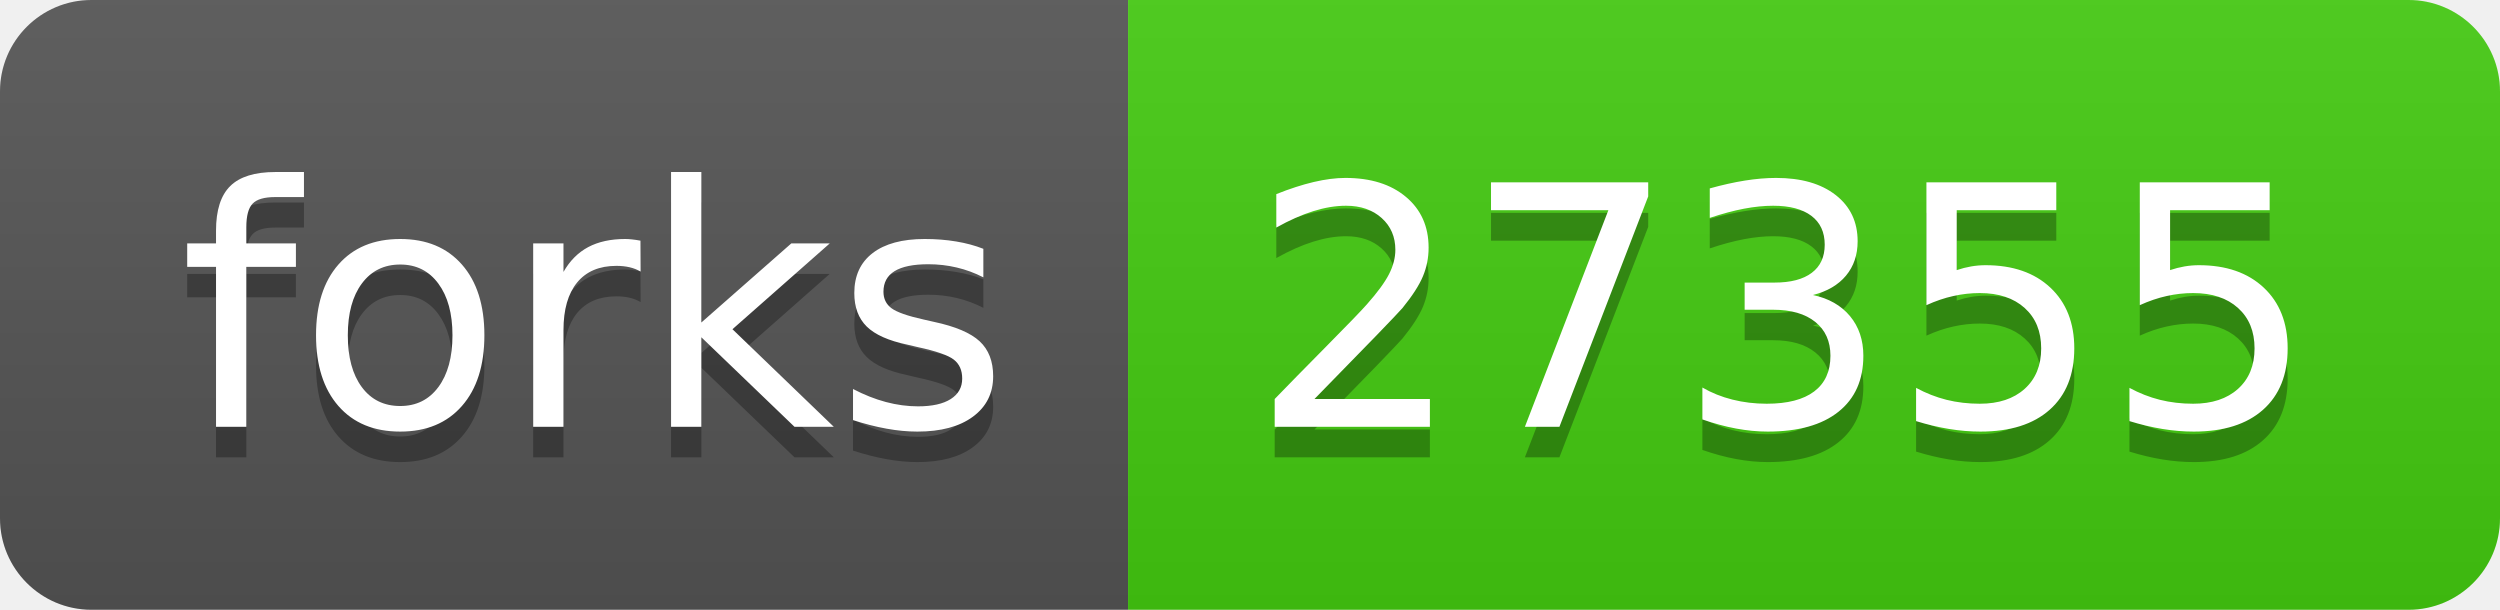
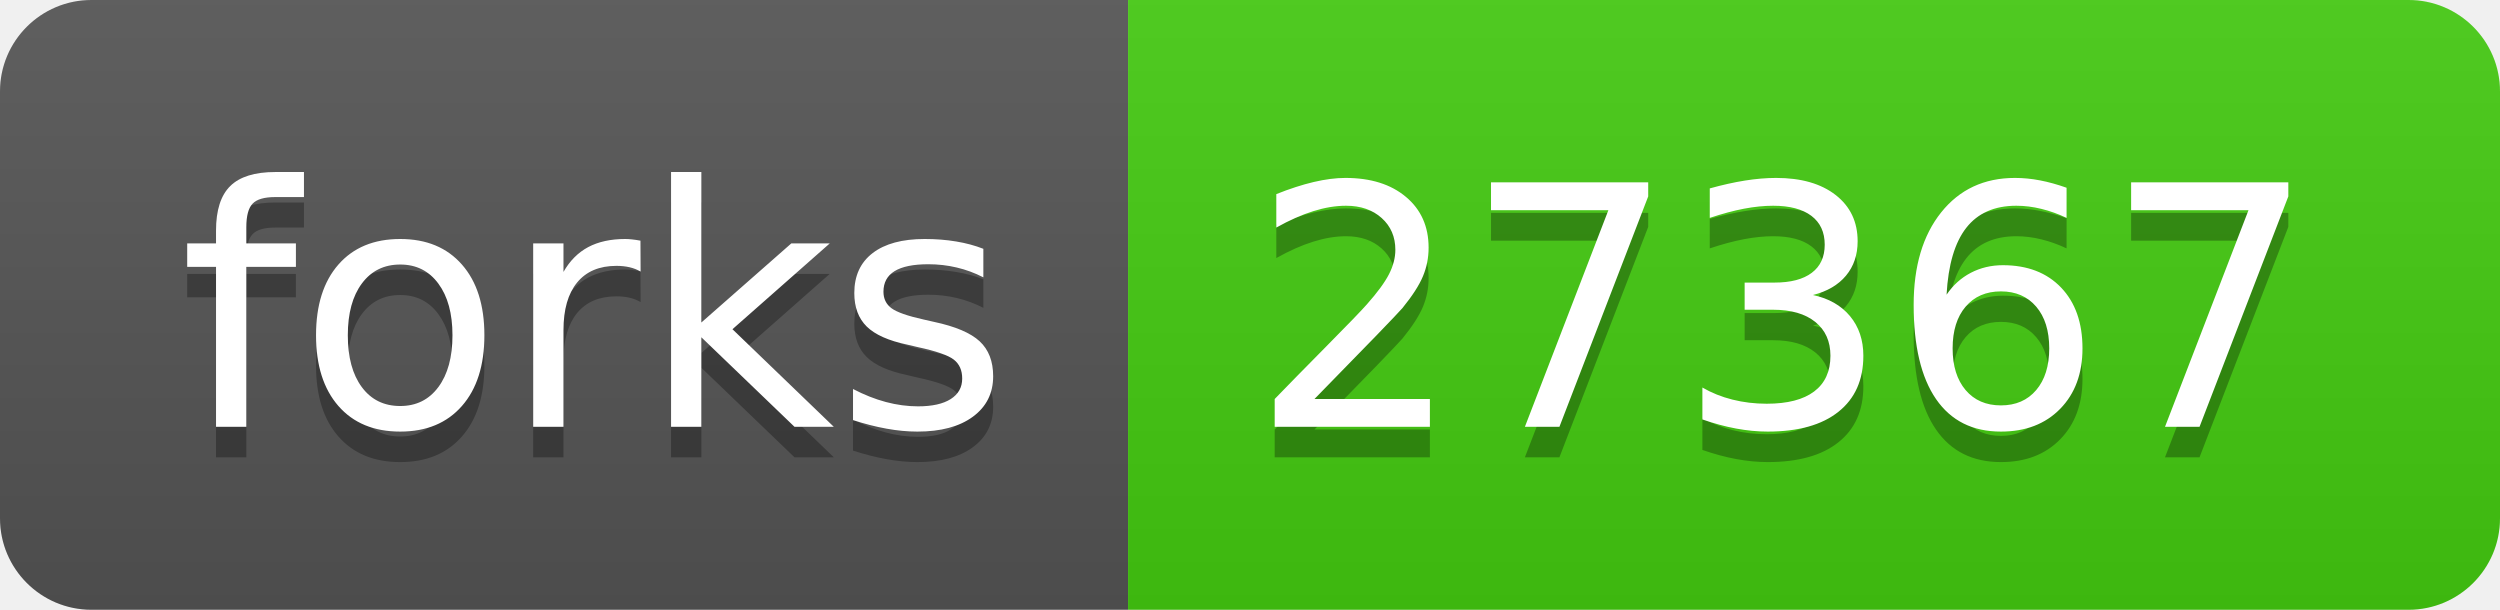
- <svg xmlns="http://www.w3.org/2000/svg" width="82" height="20" role="img" aria-label="forks: 27355">
+ <svg xmlns="http://www.w3.org/2000/svg" width="82" height="20" role="img" aria-label="forks: 27367">
  <linearGradient id="s" x2="0" y2="100%">
    <stop offset="0" stop-color="#bbb" stop-opacity=".1" />
    <stop offset="1" stop-opacity=".1" />
  </linearGradient>
  <clipPath id="r">
    <rect width="82" height="20" rx="3" fill="#fff" />
  </clipPath>
  <g clip-path="url(#r)">
    <rect width="37" height="20" fill="#555" />
    <rect x="37" width="45" height="20" fill="#4c1" />
    <rect width="82" height="20" fill="url(#s)" />
  </g>
  <g fill="#fff" text-anchor="middle" font-family="Verdana,Geneva,DejaVu Sans,sans-serif" text-rendering="geometricPrecision" font-size="110">
    <text aria-hidden="true" x="195" y="150" fill="#010101" fill-opacity=".3" transform="scale(.1)" textLength="270">forks</text>
    <text x="195" y="140" transform="scale(.1)" fill="#fff" textLength="270">forks</text>
-     <text aria-hidden="true" x="585" y="150" fill="#010101" fill-opacity=".3" transform="scale(.1)" textLength="350">27355</text>
-     <text x="585" y="140" transform="scale(.1)" fill="#fff" textLength="350">27355</text>
+     <text aria-hidden="true" x="585" y="150" fill="#010101" fill-opacity=".3" transform="scale(.1)" textLength="350">27367</text>
+     <text x="585" y="140" transform="scale(.1)" fill="#fff" textLength="350">27367</text>
  </g>
</svg>
